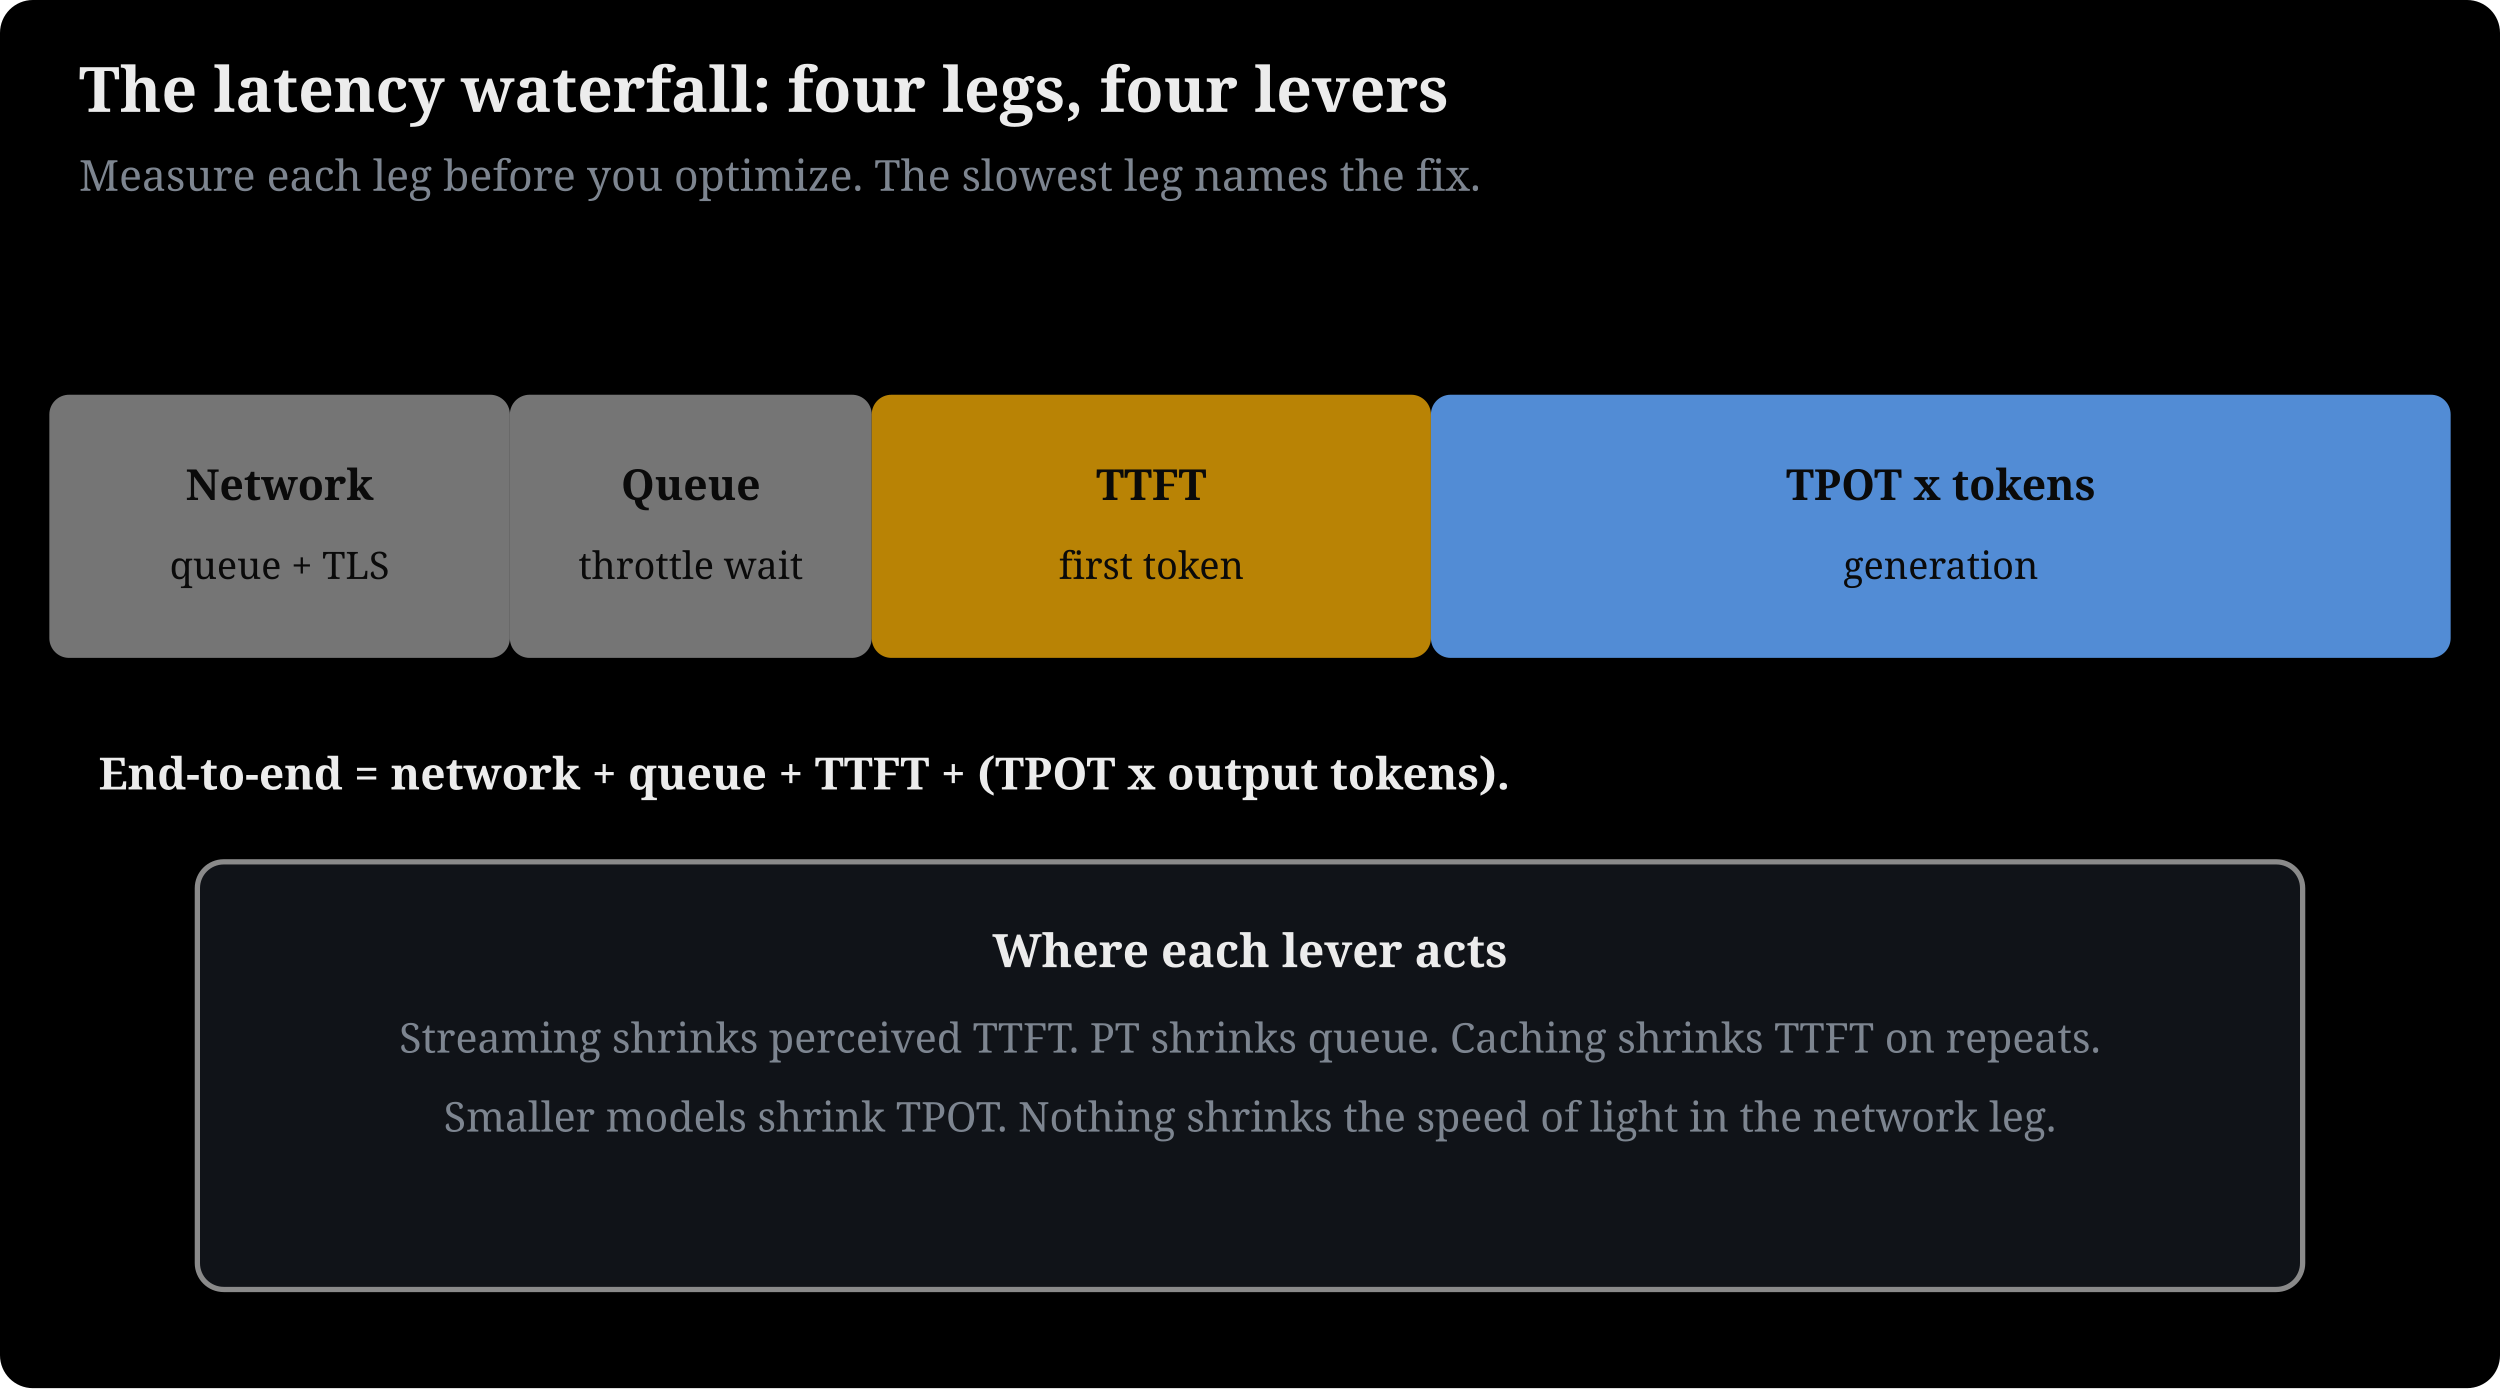
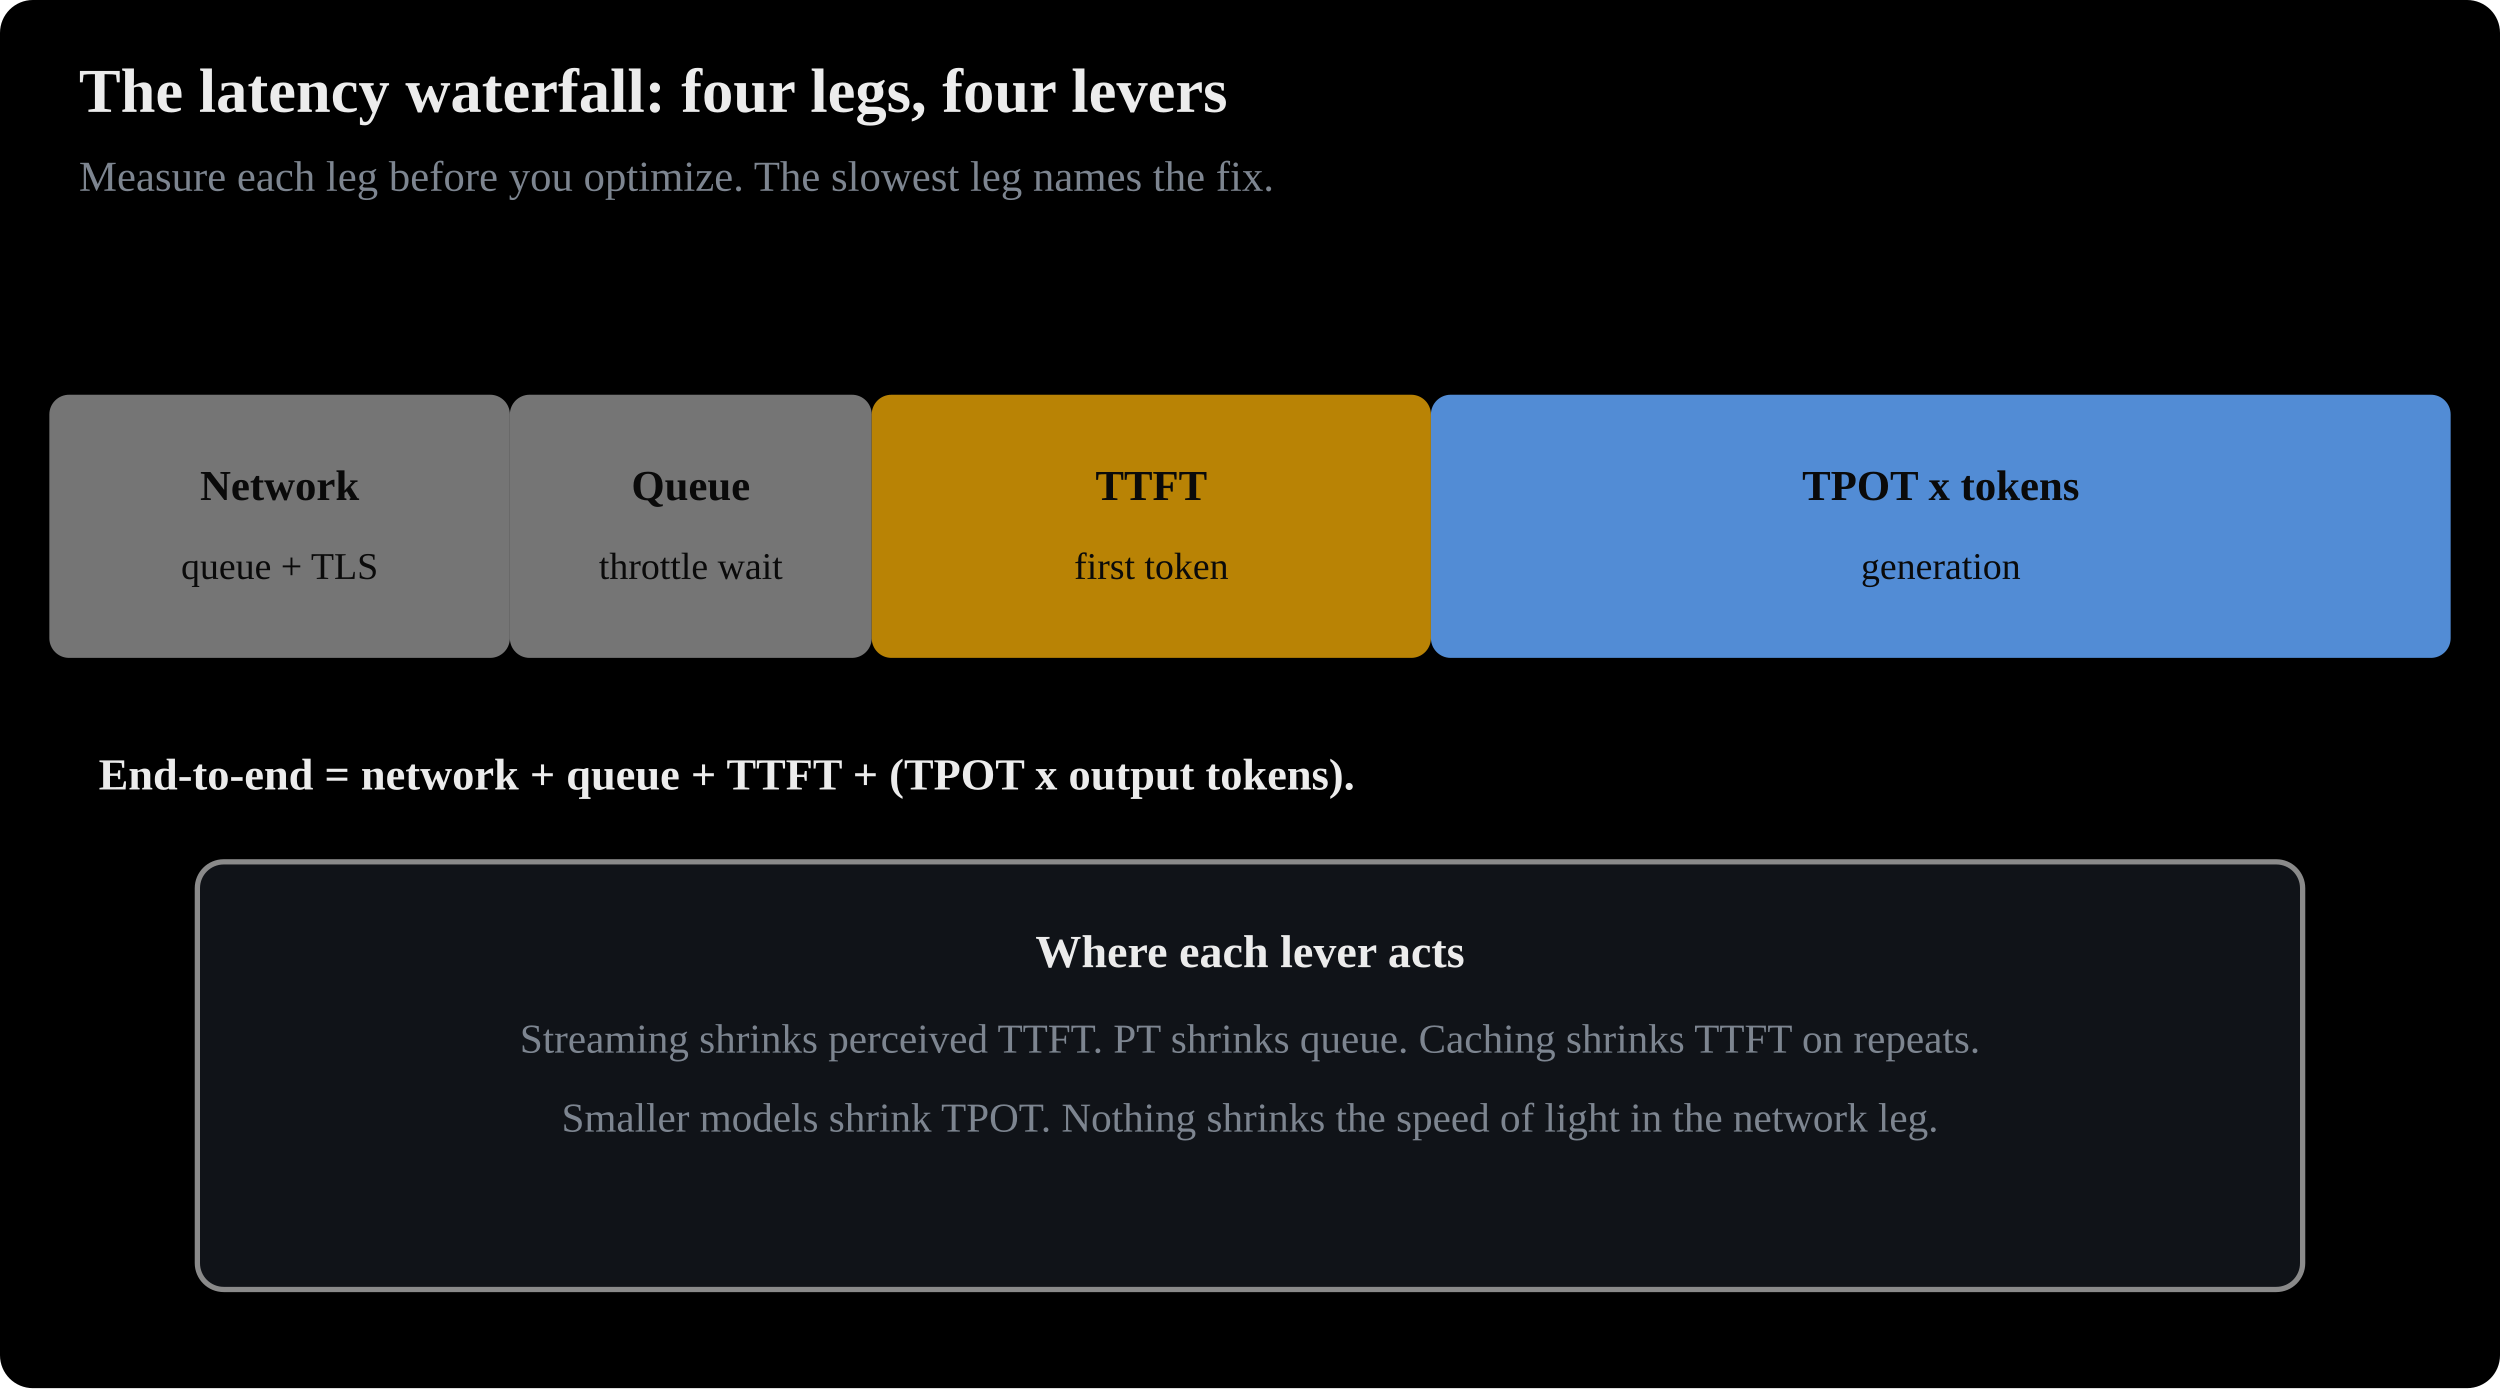
- <svg xmlns="http://www.w3.org/2000/svg" viewBox="0 0 760 422" width="100%" style="max-width:780px" font-family="Charis SIL, Georgia, serif" role="img" aria-label="Latency waterfall: network plus queue plus time to first token plus time per output token; each lever acts on one leg">
+ <svg xmlns="http://www.w3.org/2000/svg" viewBox="0 0 760 422" width="100%" style="max-width:780px" font-family="Anthropic Sans, Inter, Source Sans 3, IBM Plex Sans, sans-serif" role="img" aria-label="Latency waterfall: network plus queue plus time to first token plus time per output token; each lever acts on one leg">
  <rect x="0" y="0" width="760" height="422" fill="#000000" rx="10" />
  <defs>
    <marker id="ah" viewBox="0 0 10 10" refX="8" refY="5" markerWidth="7" markerHeight="7" orient="auto-start-reverse">
      <path d="M0,0 L10,5 L0,10 z" fill="#7d8590" />
    </marker>
  </defs>
  <text x="24" y="34" font-size="19" font-weight="bold" fill="#ececec">The latency waterfall: four legs, four levers</text>
  <text x="24" y="58" font-size="13" fill="#7d8590">Measure each leg before you optimize. The slowest leg names the fix.</text>
  <rect x="15" y="120" width="140" height="80" fill="#8a8a8a" opacity="0.85" rx="6" />
  <text x="85.0" y="152" text-anchor="middle" font-size="13" fill="#0a0a0a" font-weight="bold">Network</text>
  <text x="85.0" y="176" text-anchor="middle" font-size="11.5" fill="#0a0a0a">queue + TLS</text>
  <rect x="155" y="120" width="110" height="80" fill="#8a8a8a" opacity="0.85" rx="6" />
  <text x="210.0" y="152" text-anchor="middle" font-size="13" fill="#0a0a0a" font-weight="bold">Queue</text>
  <text x="210.0" y="176" text-anchor="middle" font-size="11.5" fill="#0a0a0a">throttle wait</text>
  <rect x="265" y="120" width="170" height="80" fill="#d99a06" opacity="0.85" rx="6" />
  <text x="350.0" y="152" text-anchor="middle" font-size="13" fill="#0a0a0a" font-weight="bold">TTFT</text>
  <text x="350.0" y="176" text-anchor="middle" font-size="11.5" fill="#0a0a0a">first token</text>
  <rect x="435" y="120" width="310" height="80" fill="#60a5fa" opacity="0.85" rx="6" />
  <text x="590.0" y="152" text-anchor="middle" font-size="13" fill="#0a0a0a" font-weight="bold">TPOT x tokens</text>
  <text x="590.0" y="176" text-anchor="middle" font-size="11.5" fill="#0a0a0a">generation</text>
  <text x="30" y="240" text-anchor="start" font-size="13.5" fill="#ececec" font-weight="bold">End-to-end = network + queue + TTFT + (TPOT x output tokens).</text>
  <rect x="60" y="262" width="640" height="130" rx="8" fill="#101318" stroke="#8a8a8a" stroke-width="1.6" />
  <text x="380" y="294" text-anchor="middle" font-size="14" fill="#ececec" font-weight="bold">Where each lever acts</text>
  <text x="380" y="320" text-anchor="middle" font-size="12.5" fill="#7d8590">Streaming shrinks perceived TTFT. PT shrinks queue. Caching shrinks TTFT on repeats.</text>
  <text x="380" y="344" text-anchor="middle" font-size="12.5" fill="#7d8590">Smaller models shrink TPOT. Nothing shrinks the speed of light in the network leg.</text>
</svg>
